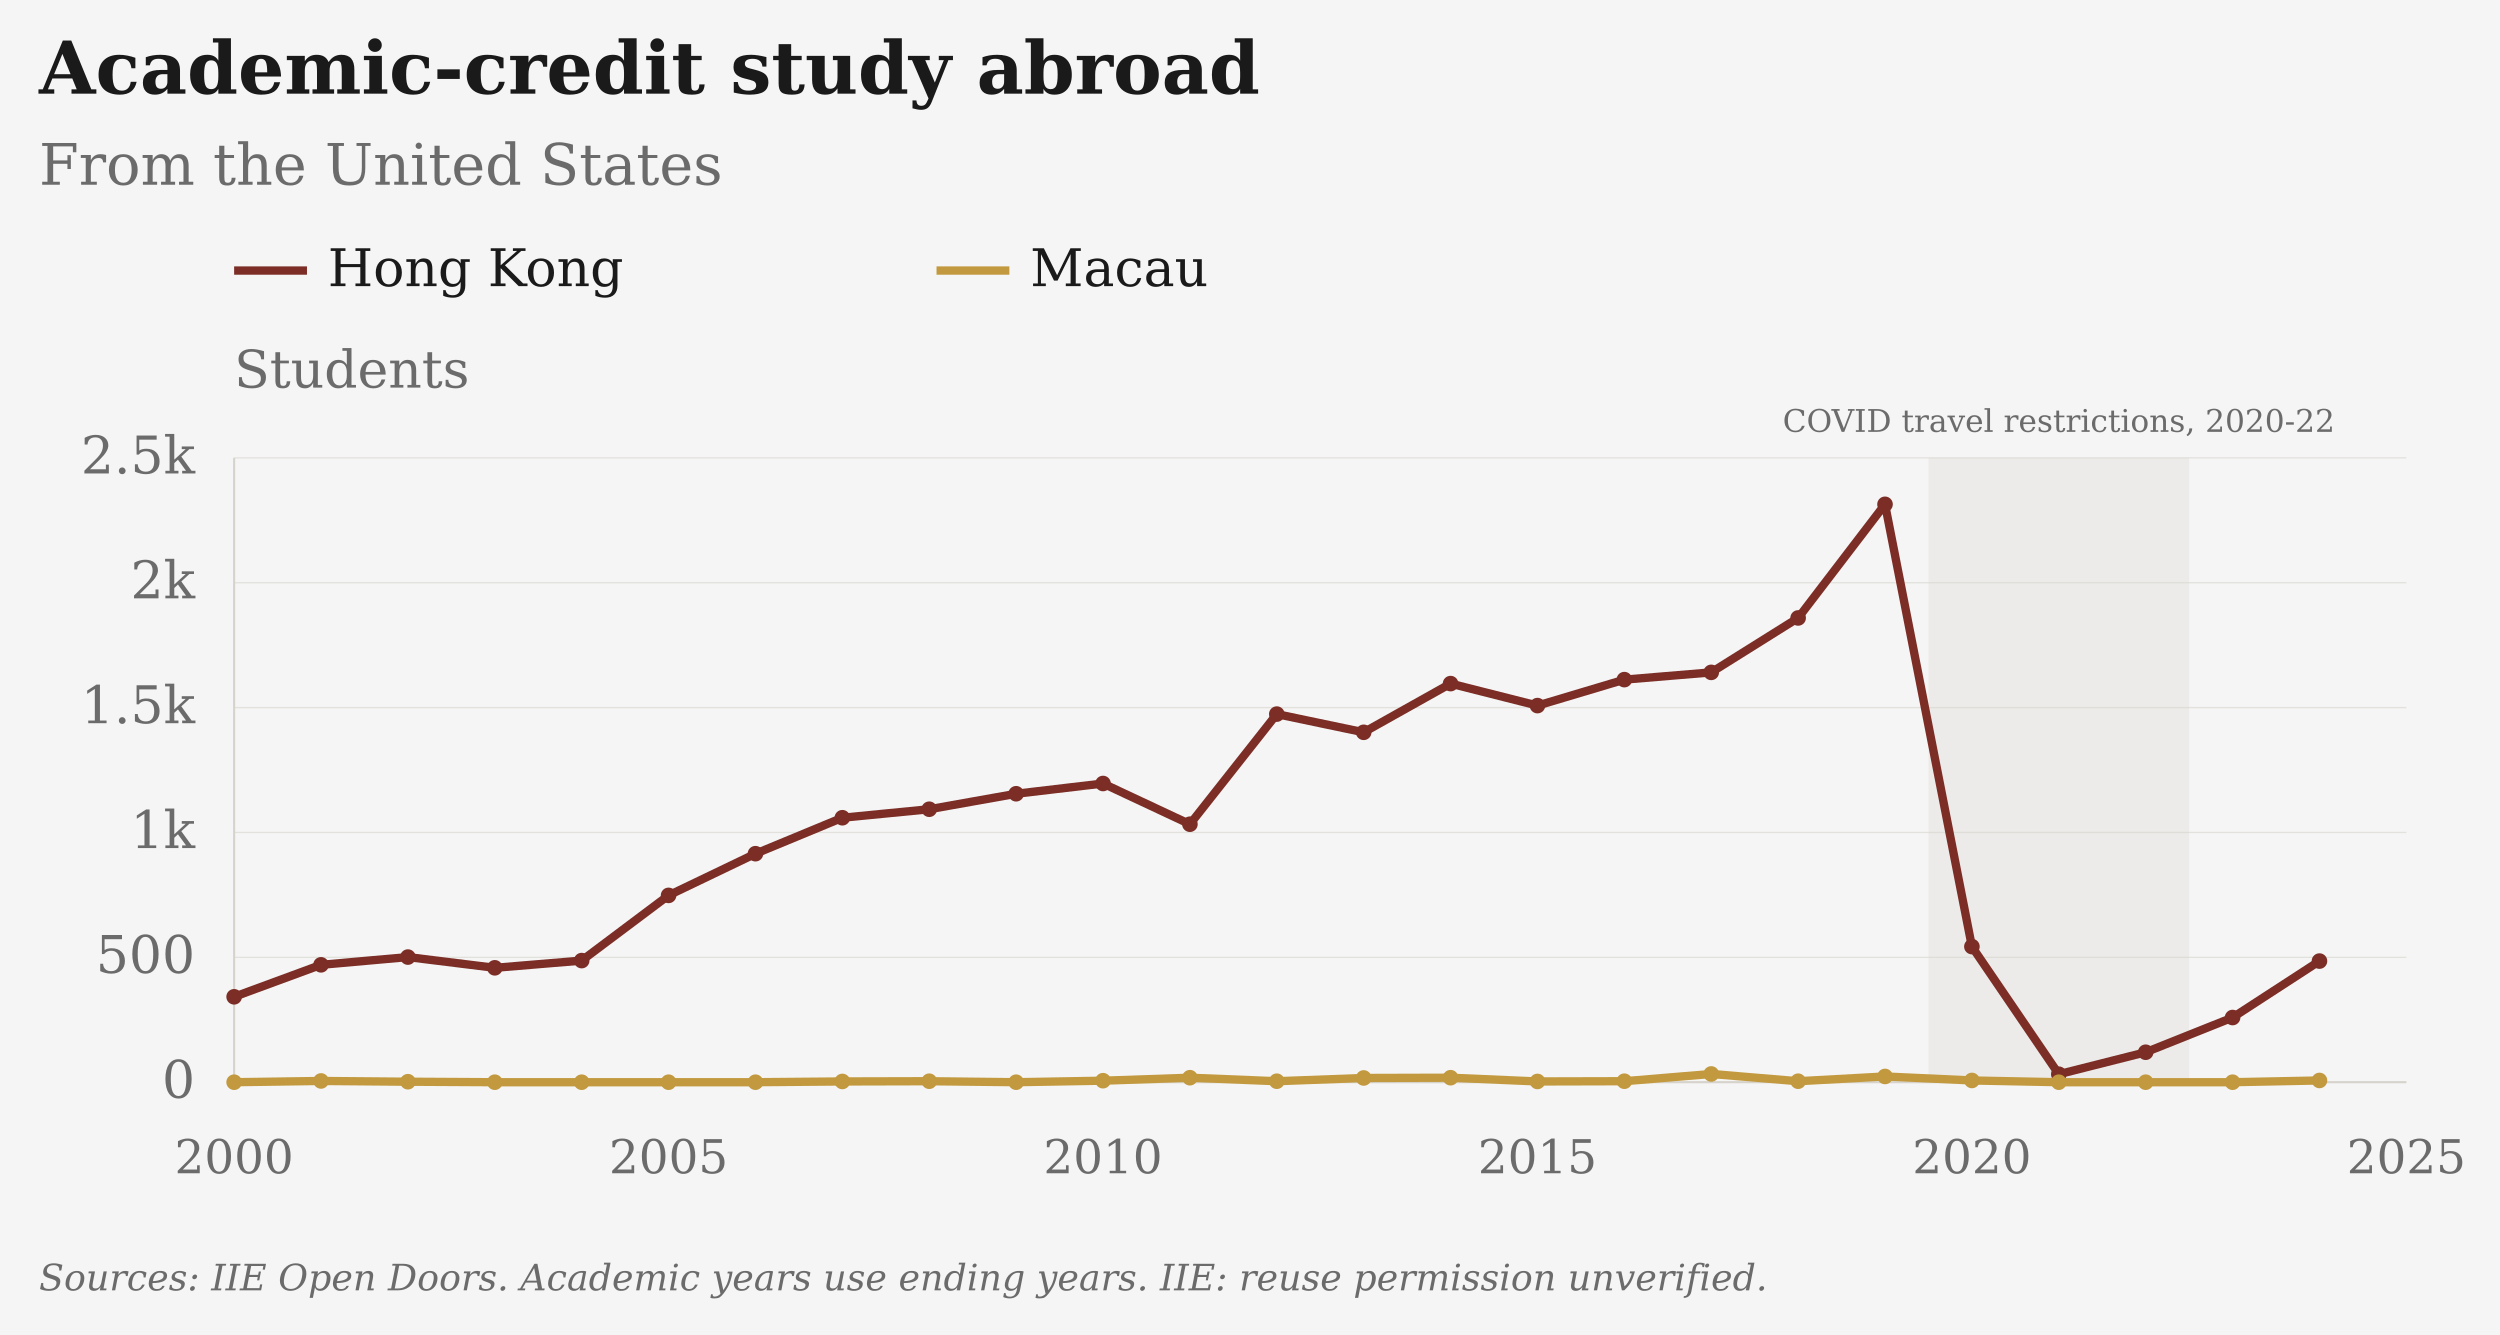
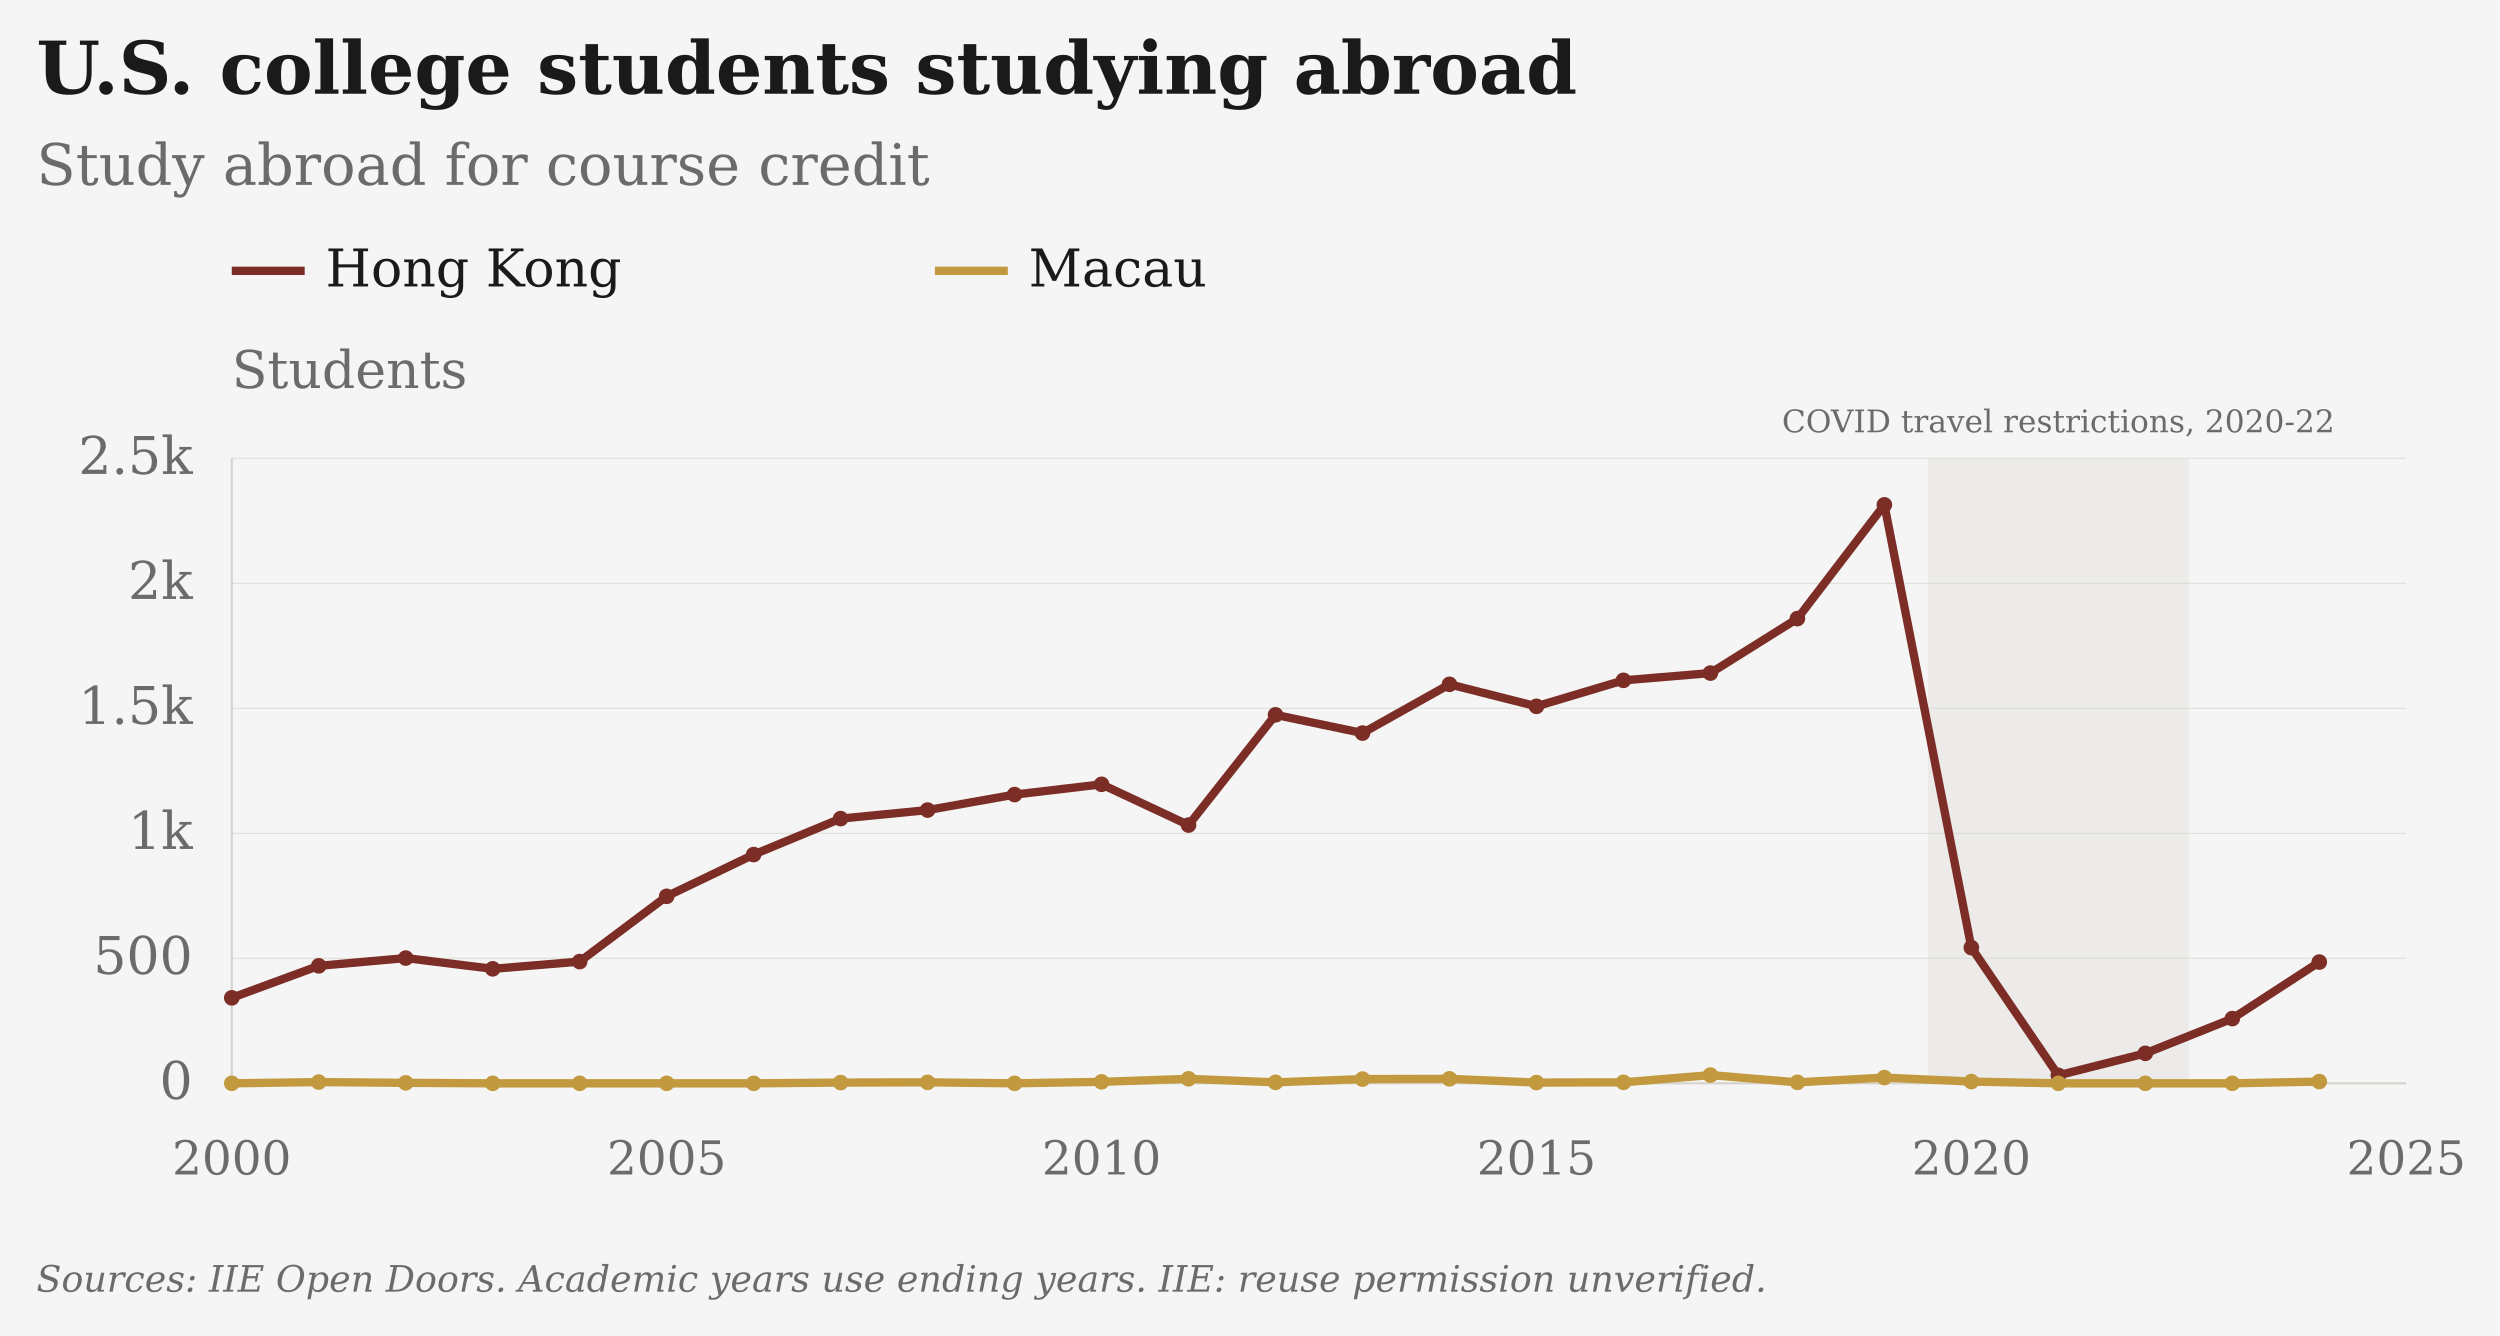
- <svg xmlns="http://www.w3.org/2000/svg" viewBox="25 4 961 513" role="img" aria-label="Academic-credit study abroad: From the United States · Hong Kong and Macau" data-geographies="HKG MAC" data-first-year="2000" data-last-year="2025" data-presentation="essay">
-   <rect class="chart-background" width="963" height="515" fill="#F5F5F5" x="24" y="3" />
+ <svg xmlns="http://www.w3.org/2000/svg" viewBox="26 4 960 513" role="img" aria-label="U.S. college students studying abroad: Study abroad for course credit · Hong Kong and Macau" data-geographies="HKG MAC" data-first-year="2000" data-last-year="2025" data-presentation="essay">
+   <rect class="chart-background" width="962" height="515" fill="#F5F5F5" x="25" y="3" />
  <g font-family="DejaVu Serif, Georgia, 'Times New Roman', serif" font-size="20" fill="#6B6B6B">
-     <text x="40" y="40" font-size="28" font-weight="bold" fill="#1A1A1A">Academic-credit study abroad</text>
-     <text x="40" y="75" font-size="22">From the United States</text>
+     <text x="40" y="40" font-size="28" font-weight="bold" fill="#1A1A1A">U.S. college students studying abroad</text>
+     <text x="40" y="75" font-size="22">Study abroad for course credit</text>
    <g class="covid-context" pointer-events="none">
      <rect class="covid-band" data-start-year="2020" data-end-year="2022" x="766.30" y="180" width="100.20" height="240" fill="#D6D3CC" fill-opacity=".3" pointer-events="none" />
      <text class="covid-label" x="816.40" y="170" text-anchor="middle" font-size="12" fill="#6B6B6B">COVID travel restrictions, 2020-22</text>
    </g>
    <path class="legend-swatch" data-geography="HKG" d="M115 108h28" stroke="#7B2D26" stroke-width="3.2" />
    <text x="151" y="114" fill="#1A1A1A">Hong Kong</text>
    <path class="legend-swatch" data-geography="MAC" d="M385 108h28" stroke="#C2993E" stroke-width="3.2" />
    <text x="421" y="114" fill="#1A1A1A">Macau</text>
    <text class="axis-unit" x="115" y="153">Students</text>
    <path d="M115 420.00H950" stroke="#D6D3CC" stroke-opacity="0.6" stroke-width="0.5" />
    <text x="100" y="426.00" text-anchor="end">0</text>
    <path d="M115 372.00H950" stroke="#D6D3CC" stroke-opacity="0.6" stroke-width="0.5" />
    <text x="100" y="378.00" text-anchor="end">500</text>
    <path d="M115 324.00H950" stroke="#D6D3CC" stroke-opacity="0.6" stroke-width="0.5" />
    <text x="100" y="330.00" text-anchor="end">1k</text>
    <path d="M115 276.00H950" stroke="#D6D3CC" stroke-opacity="0.6" stroke-width="0.5" />
    <text x="100" y="282.00" text-anchor="end">1.5k</text>
    <path d="M115 228.00H950" stroke="#D6D3CC" stroke-opacity="0.6" stroke-width="0.5" />
    <text x="100" y="234.00" text-anchor="end">2k</text>
    <path d="M115 180.00H950" stroke="#D6D3CC" stroke-opacity="0.6" stroke-width="0.5" />
    <text x="100" y="186.00" text-anchor="end">2.5k</text>
    <text x="115.00" y="455" font-size="18" text-anchor="middle">2000</text>
    <text x="282.00" y="455" font-size="18" text-anchor="middle">2005</text>
    <text x="449.00" y="455" font-size="18" text-anchor="middle">2010</text>
    <text x="616.00" y="455" font-size="18" text-anchor="middle">2015</text>
    <text x="783.00" y="455" font-size="18" text-anchor="middle">2020</text>
    <text x="950.00" y="455" font-size="18" text-anchor="middle">2025</text>
    <path d="M115 180V420H950" stroke="#D6D3CC" stroke-width="0.8" fill="none" />
    <path class="data-line" data-geography="HKG" data-series-id="iie:USA:HKG:study_abroad" d="M115.00,387.17 L148.40,374.88 L181.80,371.90 L215.20,376.03 L248.60,373.25 L282.00,348.19 L315.40,332.16 L348.80,318.34 L382.20,315.07 L415.60,309.12 L449.00,305.18 L482.40,320.83 L515.80,278.50 L549.20,285.50 L582.60,266.78 L616.00,275.23 L649.40,265.25 L682.80,262.46 L716.20,241.54 L749.60,197.86 L783.00,367.87 L816.40,416.93 L849.80,408.48 L883.20,395.14 L916.60,373.44" fill="none" stroke="#7B2D26" stroke-width="3.2" stroke-linejoin="round" />
    <circle data-geography="HKG" data-series-id="iie:USA:HKG:study_abroad" data-year="2000" data-value="342" data-period="1999/00" data-status="observed" cx="115.00" cy="387.17" r="3" fill="#7B2D26" />
    <circle data-geography="HKG" data-series-id="iie:USA:HKG:study_abroad" data-year="2001" data-value="470" data-period="2000/01" data-status="observed" cx="148.40" cy="374.88" r="3" fill="#7B2D26" />
    <circle data-geography="HKG" data-series-id="iie:USA:HKG:study_abroad" data-year="2002" data-value="501" data-period="2001/02" data-status="observed" cx="181.80" cy="371.90" r="3" fill="#7B2D26" />
    <circle data-geography="HKG" data-series-id="iie:USA:HKG:study_abroad" data-year="2003" data-value="458" data-period="2002/03" data-status="observed" cx="215.20" cy="376.03" r="3" fill="#7B2D26" />
    <circle data-geography="HKG" data-series-id="iie:USA:HKG:study_abroad" data-year="2004" data-value="487" data-period="2003/04" data-status="observed" cx="248.60" cy="373.25" r="3" fill="#7B2D26" />
    <circle data-geography="HKG" data-series-id="iie:USA:HKG:study_abroad" data-year="2005" data-value="748" data-period="2004/05" data-status="observed" cx="282.00" cy="348.19" r="3" fill="#7B2D26" />
    <circle data-geography="HKG" data-series-id="iie:USA:HKG:study_abroad" data-year="2006" data-value="915" data-period="2005/06" data-status="observed" cx="315.40" cy="332.16" r="3" fill="#7B2D26" />
    <circle data-geography="HKG" data-series-id="iie:USA:HKG:study_abroad" data-year="2007" data-value="1059" data-period="2006/07" data-status="observed" cx="348.80" cy="318.34" r="3" fill="#7B2D26" />
    <circle data-geography="HKG" data-series-id="iie:USA:HKG:study_abroad" data-year="2008" data-value="1093" data-period="2007/08" data-status="observed" cx="382.20" cy="315.07" r="3" fill="#7B2D26" />
    <circle data-geography="HKG" data-series-id="iie:USA:HKG:study_abroad" data-year="2009" data-value="1155" data-period="2008/09" data-status="observed" cx="415.60" cy="309.12" r="3" fill="#7B2D26" />
    <circle data-geography="HKG" data-series-id="iie:USA:HKG:study_abroad" data-year="2010" data-value="1196" data-period="2009/10" data-status="observed" cx="449.00" cy="305.18" r="3" fill="#7B2D26" />
    <circle data-geography="HKG" data-series-id="iie:USA:HKG:study_abroad" data-year="2011" data-value="1033" data-period="2010/11" data-status="observed" cx="482.40" cy="320.83" r="3" fill="#7B2D26" />
    <circle data-geography="HKG" data-series-id="iie:USA:HKG:study_abroad" data-year="2012" data-value="1474" data-period="2011/12" data-status="observed" cx="515.80" cy="278.50" r="3" fill="#7B2D26" />
    <circle data-geography="HKG" data-series-id="iie:USA:HKG:study_abroad" data-year="2013" data-value="1401" data-period="2012/13" data-status="observed" cx="549.20" cy="285.50" r="3" fill="#7B2D26" />
    <circle data-geography="HKG" data-series-id="iie:USA:HKG:study_abroad" data-year="2014" data-value="1596" data-period="2013/14" data-status="observed" cx="582.60" cy="266.78" r="3" fill="#7B2D26" />
    <circle data-geography="HKG" data-series-id="iie:USA:HKG:study_abroad" data-year="2015" data-value="1508" data-period="2014/15" data-status="observed" cx="616.00" cy="275.23" r="3" fill="#7B2D26" />
    <circle data-geography="HKG" data-series-id="iie:USA:HKG:study_abroad" data-year="2016" data-value="1612" data-period="2015/16" data-status="observed" cx="649.40" cy="265.25" r="3" fill="#7B2D26" />
    <circle data-geography="HKG" data-series-id="iie:USA:HKG:study_abroad" data-year="2017" data-value="1641" data-period="2016/17" data-status="observed" cx="682.80" cy="262.46" r="3" fill="#7B2D26" />
    <circle data-geography="HKG" data-series-id="iie:USA:HKG:study_abroad" data-year="2018" data-value="1859" data-period="2017/18" data-status="observed" cx="716.20" cy="241.54" r="3" fill="#7B2D26" />
    <circle data-geography="HKG" data-series-id="iie:USA:HKG:study_abroad" data-year="2019" data-value="2314" data-period="2018/19" data-status="observed" cx="749.60" cy="197.86" r="3" fill="#7B2D26" />
    <circle data-geography="HKG" data-series-id="iie:USA:HKG:study_abroad" data-year="2020" data-value="543" data-period="2019/20" data-status="observed" cx="783.00" cy="367.87" r="3" fill="#7B2D26" />
    <circle data-geography="HKG" data-series-id="iie:USA:HKG:study_abroad" data-year="2021" data-value="32" data-period="2020/21" data-status="observed" cx="816.40" cy="416.93" r="3" fill="#7B2D26" />
    <circle data-geography="HKG" data-series-id="iie:USA:HKG:study_abroad" data-year="2022" data-value="120" data-period="2021/22" data-status="observed" cx="849.80" cy="408.48" r="3" fill="#7B2D26" />
    <circle data-geography="HKG" data-series-id="iie:USA:HKG:study_abroad" data-year="2023" data-value="259" data-period="2022/23" data-status="observed" cx="883.20" cy="395.14" r="3" fill="#7B2D26" />
    <circle data-geography="HKG" data-series-id="iie:USA:HKG:study_abroad" data-year="2024" data-value="485" data-period="2023/24" data-status="observed" cx="916.60" cy="373.44" r="3" fill="#7B2D26" />
    <path class="data-line" data-geography="MAC" data-series-id="iie:USA:MAC:study_abroad" d="M115.00,420.00 L148.40,419.52 L181.80,419.81 L215.20,420.00 L248.60,420.00 L282.00,420.00 L315.40,420.00 L348.80,419.71 L382.20,419.62 L415.60,420.00 L449.00,419.42 L482.40,418.27 L515.80,419.62 L549.20,418.37 L582.60,418.27 L616.00,419.71 L649.40,419.62 L682.80,416.83 L716.20,419.62 L749.60,417.79 L783.00,419.33 L816.40,420.00 L849.80,420.00 L883.20,420.00 L916.60,419.33" fill="none" stroke="#C2993E" stroke-width="3.2" stroke-linejoin="round" />
    <circle data-geography="MAC" data-series-id="iie:USA:MAC:study_abroad" data-year="2000" data-value="0" data-period="1999/00" data-status="observed" cx="115.00" cy="420.00" r="3" fill="#C2993E" />
    <circle data-geography="MAC" data-series-id="iie:USA:MAC:study_abroad" data-year="2001" data-value="5" data-period="2000/01" data-status="observed" cx="148.40" cy="419.52" r="3" fill="#C2993E" />
    <circle data-geography="MAC" data-series-id="iie:USA:MAC:study_abroad" data-year="2002" data-value="2" data-period="2001/02" data-status="observed" cx="181.80" cy="419.81" r="3" fill="#C2993E" />
    <circle data-geography="MAC" data-series-id="iie:USA:MAC:study_abroad" data-year="2003" data-value="0" data-period="2002/03" data-status="observed" cx="215.20" cy="420.00" r="3" fill="#C2993E" />
    <circle data-geography="MAC" data-series-id="iie:USA:MAC:study_abroad" data-year="2004" data-value="0" data-period="2003/04" data-status="observed" cx="248.60" cy="420.00" r="3" fill="#C2993E" />
    <circle data-geography="MAC" data-series-id="iie:USA:MAC:study_abroad" data-year="2005" data-value="0" data-period="2004/05" data-status="observed" cx="282.00" cy="420.00" r="3" fill="#C2993E" />
    <circle data-geography="MAC" data-series-id="iie:USA:MAC:study_abroad" data-year="2006" data-value="0" data-period="2005/06" data-status="observed" cx="315.40" cy="420.00" r="3" fill="#C2993E" />
    <circle data-geography="MAC" data-series-id="iie:USA:MAC:study_abroad" data-year="2007" data-value="3" data-period="2006/07" data-status="observed" cx="348.80" cy="419.71" r="3" fill="#C2993E" />
    <circle data-geography="MAC" data-series-id="iie:USA:MAC:study_abroad" data-year="2008" data-value="4" data-period="2007/08" data-status="observed" cx="382.20" cy="419.62" r="3" fill="#C2993E" />
    <circle data-geography="MAC" data-series-id="iie:USA:MAC:study_abroad" data-year="2009" data-value="0" data-period="2008/09" data-status="observed" cx="415.60" cy="420.00" r="3" fill="#C2993E" />
    <circle data-geography="MAC" data-series-id="iie:USA:MAC:study_abroad" data-year="2010" data-value="6" data-period="2009/10" data-status="observed" cx="449.00" cy="419.42" r="3" fill="#C2993E" />
    <circle data-geography="MAC" data-series-id="iie:USA:MAC:study_abroad" data-year="2011" data-value="18" data-period="2010/11" data-status="observed" cx="482.40" cy="418.27" r="3" fill="#C2993E" />
    <circle data-geography="MAC" data-series-id="iie:USA:MAC:study_abroad" data-year="2012" data-value="4" data-period="2011/12" data-status="observed" cx="515.80" cy="419.62" r="3" fill="#C2993E" />
    <circle data-geography="MAC" data-series-id="iie:USA:MAC:study_abroad" data-year="2013" data-value="17" data-period="2012/13" data-status="observed" cx="549.20" cy="418.37" r="3" fill="#C2993E" />
    <circle data-geography="MAC" data-series-id="iie:USA:MAC:study_abroad" data-year="2014" data-value="18" data-period="2013/14" data-status="observed" cx="582.60" cy="418.27" r="3" fill="#C2993E" />
    <circle data-geography="MAC" data-series-id="iie:USA:MAC:study_abroad" data-year="2015" data-value="3" data-period="2014/15" data-status="observed" cx="616.00" cy="419.71" r="3" fill="#C2993E" />
    <circle data-geography="MAC" data-series-id="iie:USA:MAC:study_abroad" data-year="2016" data-value="4" data-period="2015/16" data-status="observed" cx="649.40" cy="419.62" r="3" fill="#C2993E" />
    <circle data-geography="MAC" data-series-id="iie:USA:MAC:study_abroad" data-year="2017" data-value="33" data-period="2016/17" data-status="observed" cx="682.80" cy="416.83" r="3" fill="#C2993E" />
    <circle data-geography="MAC" data-series-id="iie:USA:MAC:study_abroad" data-year="2018" data-value="4" data-period="2017/18" data-status="observed" cx="716.20" cy="419.62" r="3" fill="#C2993E" />
    <circle data-geography="MAC" data-series-id="iie:USA:MAC:study_abroad" data-year="2019" data-value="23" data-period="2018/19" data-status="observed" cx="749.60" cy="417.79" r="3" fill="#C2993E" />
    <circle data-geography="MAC" data-series-id="iie:USA:MAC:study_abroad" data-year="2020" data-value="7" data-period="2019/20" data-status="observed" cx="783.00" cy="419.33" r="3" fill="#C2993E" />
    <circle data-geography="MAC" data-series-id="iie:USA:MAC:study_abroad" data-year="2021" data-value="0" data-period="2020/21" data-status="observed" cx="816.40" cy="420.00" r="3" fill="#C2993E" />
    <circle data-geography="MAC" data-series-id="iie:USA:MAC:study_abroad" data-year="2022" data-value="0" data-period="2021/22" data-status="observed" cx="849.80" cy="420.00" r="3" fill="#C2993E" />
    <circle data-geography="MAC" data-series-id="iie:USA:MAC:study_abroad" data-year="2023" data-value="0" data-period="2022/23" data-status="observed" cx="883.20" cy="420.00" r="3" fill="#C2993E" />
    <circle data-geography="MAC" data-series-id="iie:USA:MAC:study_abroad" data-year="2024" data-value="7" data-period="2023/24" data-status="observed" cx="916.60" cy="419.33" r="3" fill="#C2993E" />
    <text class="figure-source" x="40" y="500" font-size="14" font-style="italic">Sources: IIE Open Doors. Academic years use ending years.  IIE: reuse permission unverified.</text>
  </g>
</svg>
